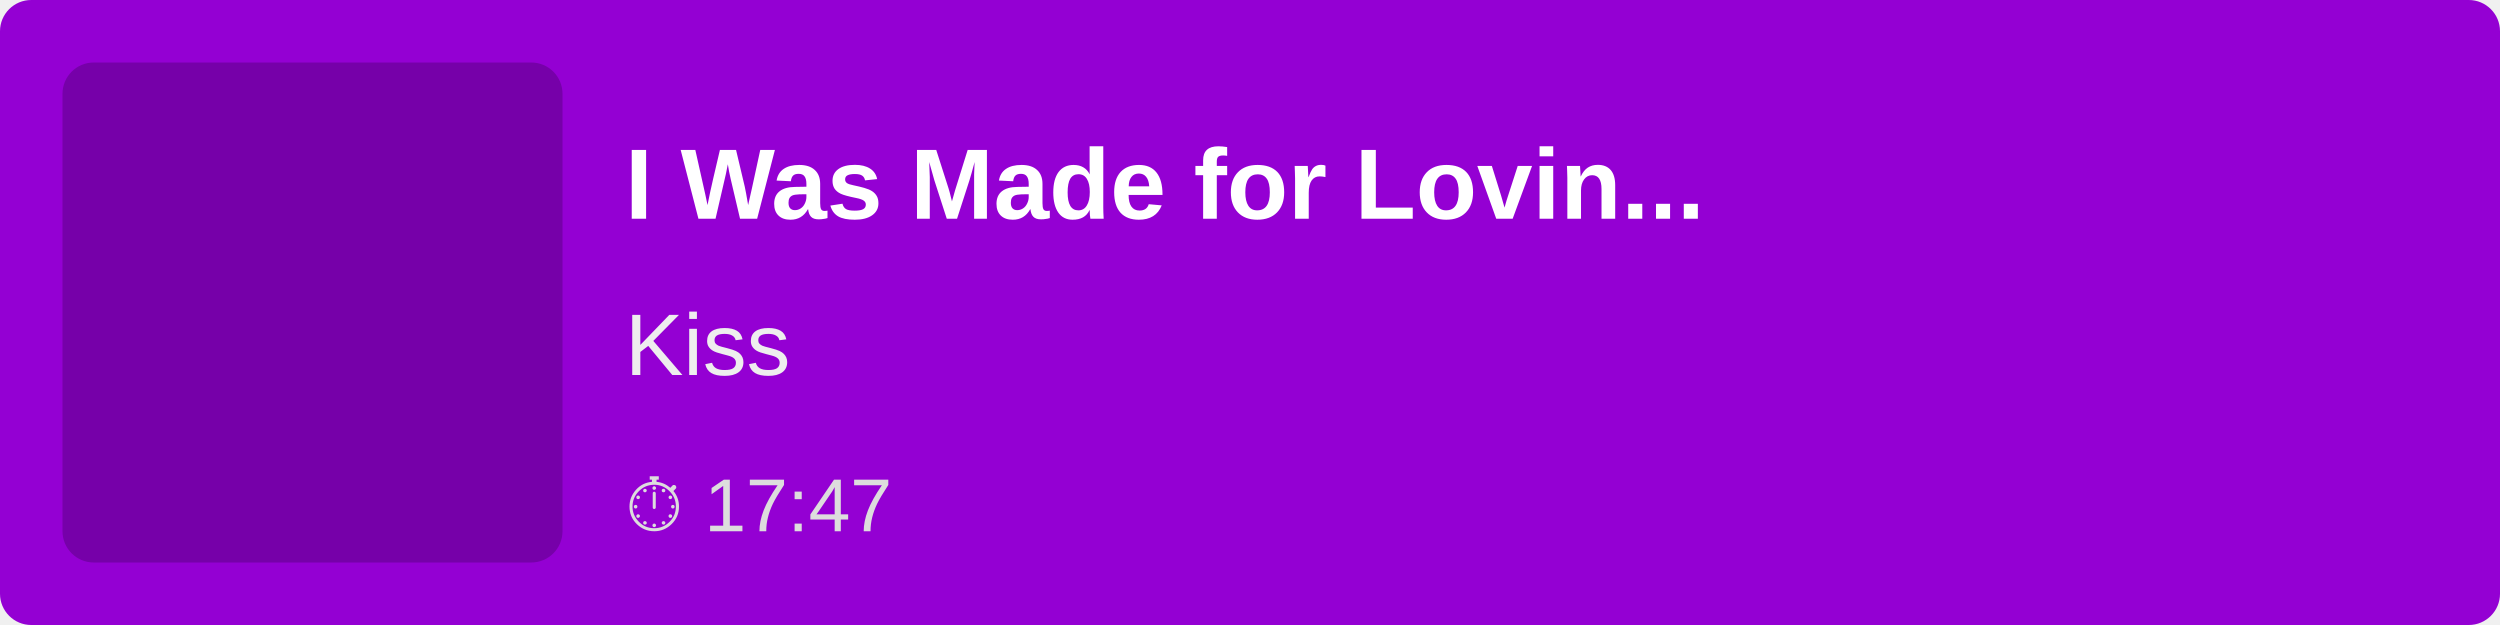
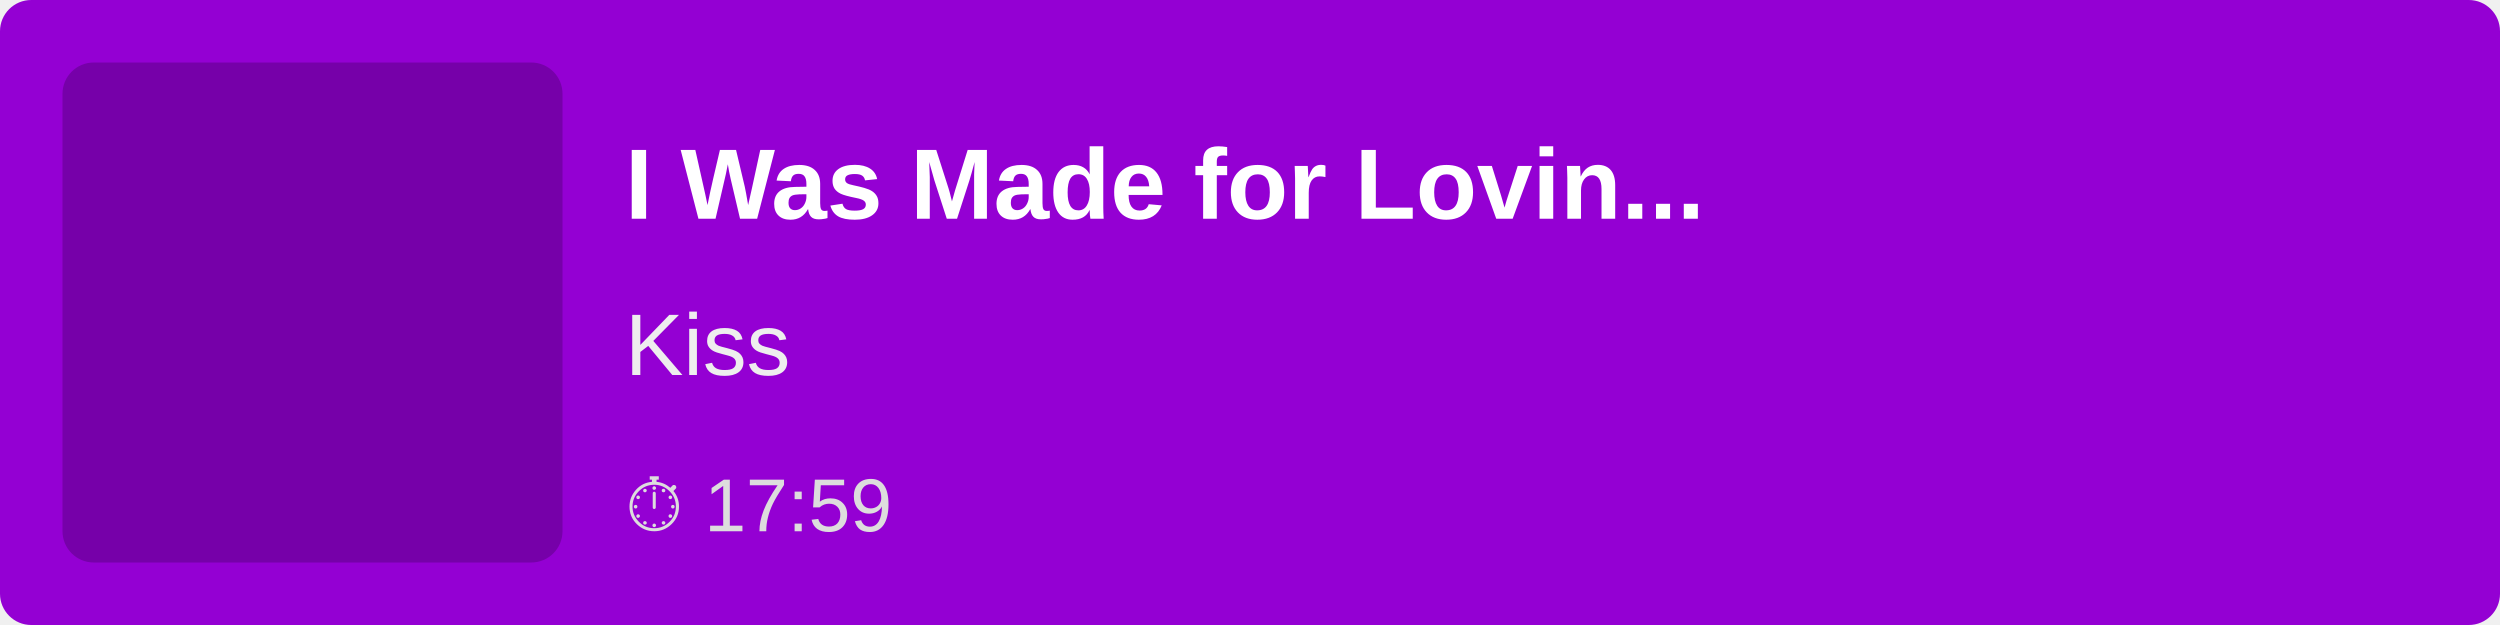
<svg xmlns="http://www.w3.org/2000/svg" width="400" height="100">
  <rect width="100%" height="100%" fill="#9400D3" rx="5" />
  <rect x="10" y="10" width="80" height="80" fill="rgba(0,0,0,0.2)" rx="5" />
  <text x="100" y="35" font-family="Arial, sans-serif" font-size="16" fill="white" font-weight="bold">
        I Was Made for Lovin...
    </text>
  <text x="100" y="60" font-family="Arial, sans-serif" font-size="14" fill="#EEE">
        Kiss
    </text>
  <text x="100" y="85" font-family="Arial, sans-serif" font-size="12" fill="#DDD">
-         ⏱ 17:47
+         ⏱ 17:59
    </text>
</svg>
